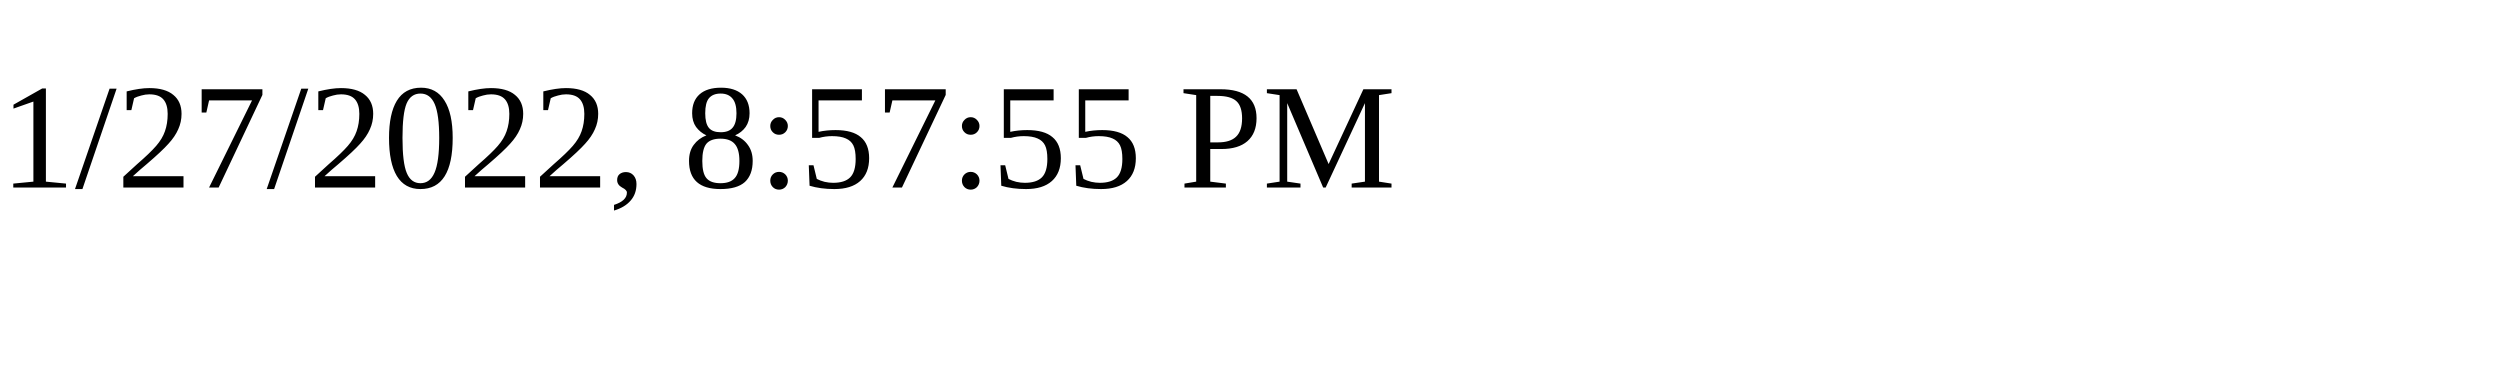
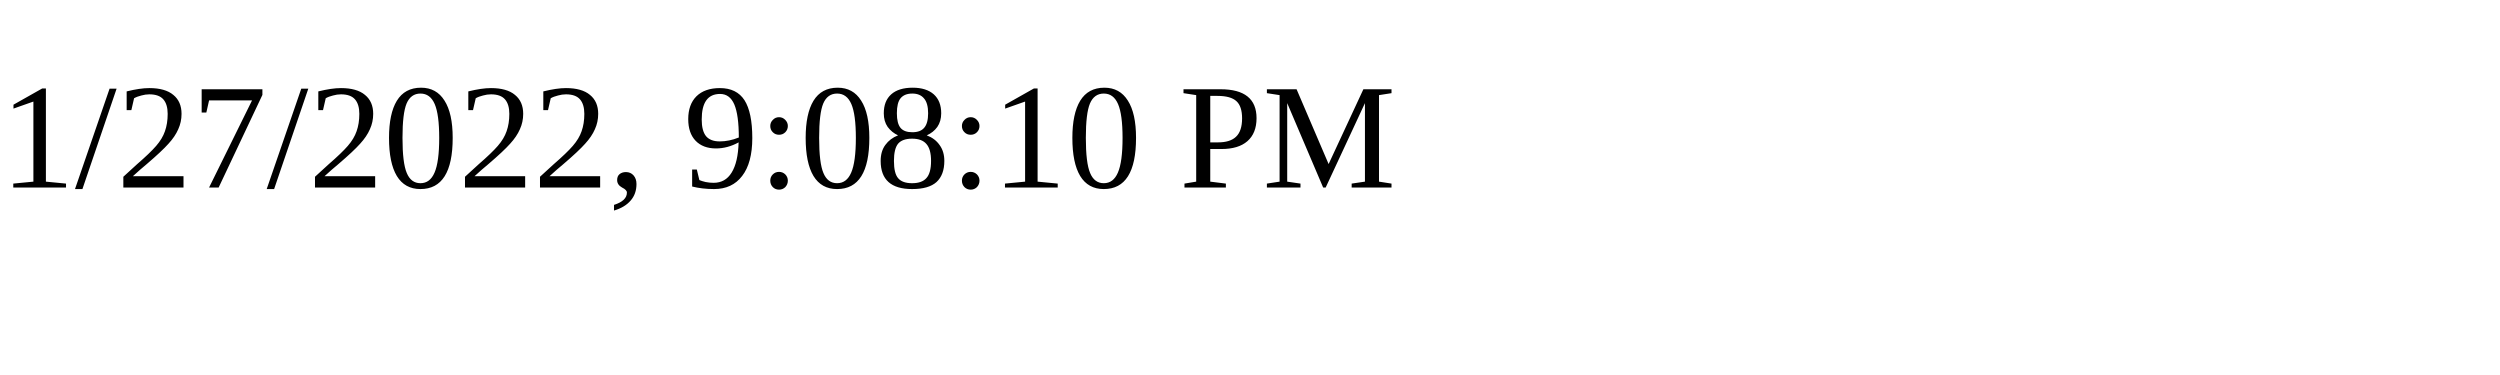
<svg xmlns="http://www.w3.org/2000/svg" height="30" width="200">
-   <text x="0" y="15">1/27/2022, 8:57:55 PM</text>
+   <text x="0" y="15">1/27/2022, 9:08:10 PM</text>
</svg>
